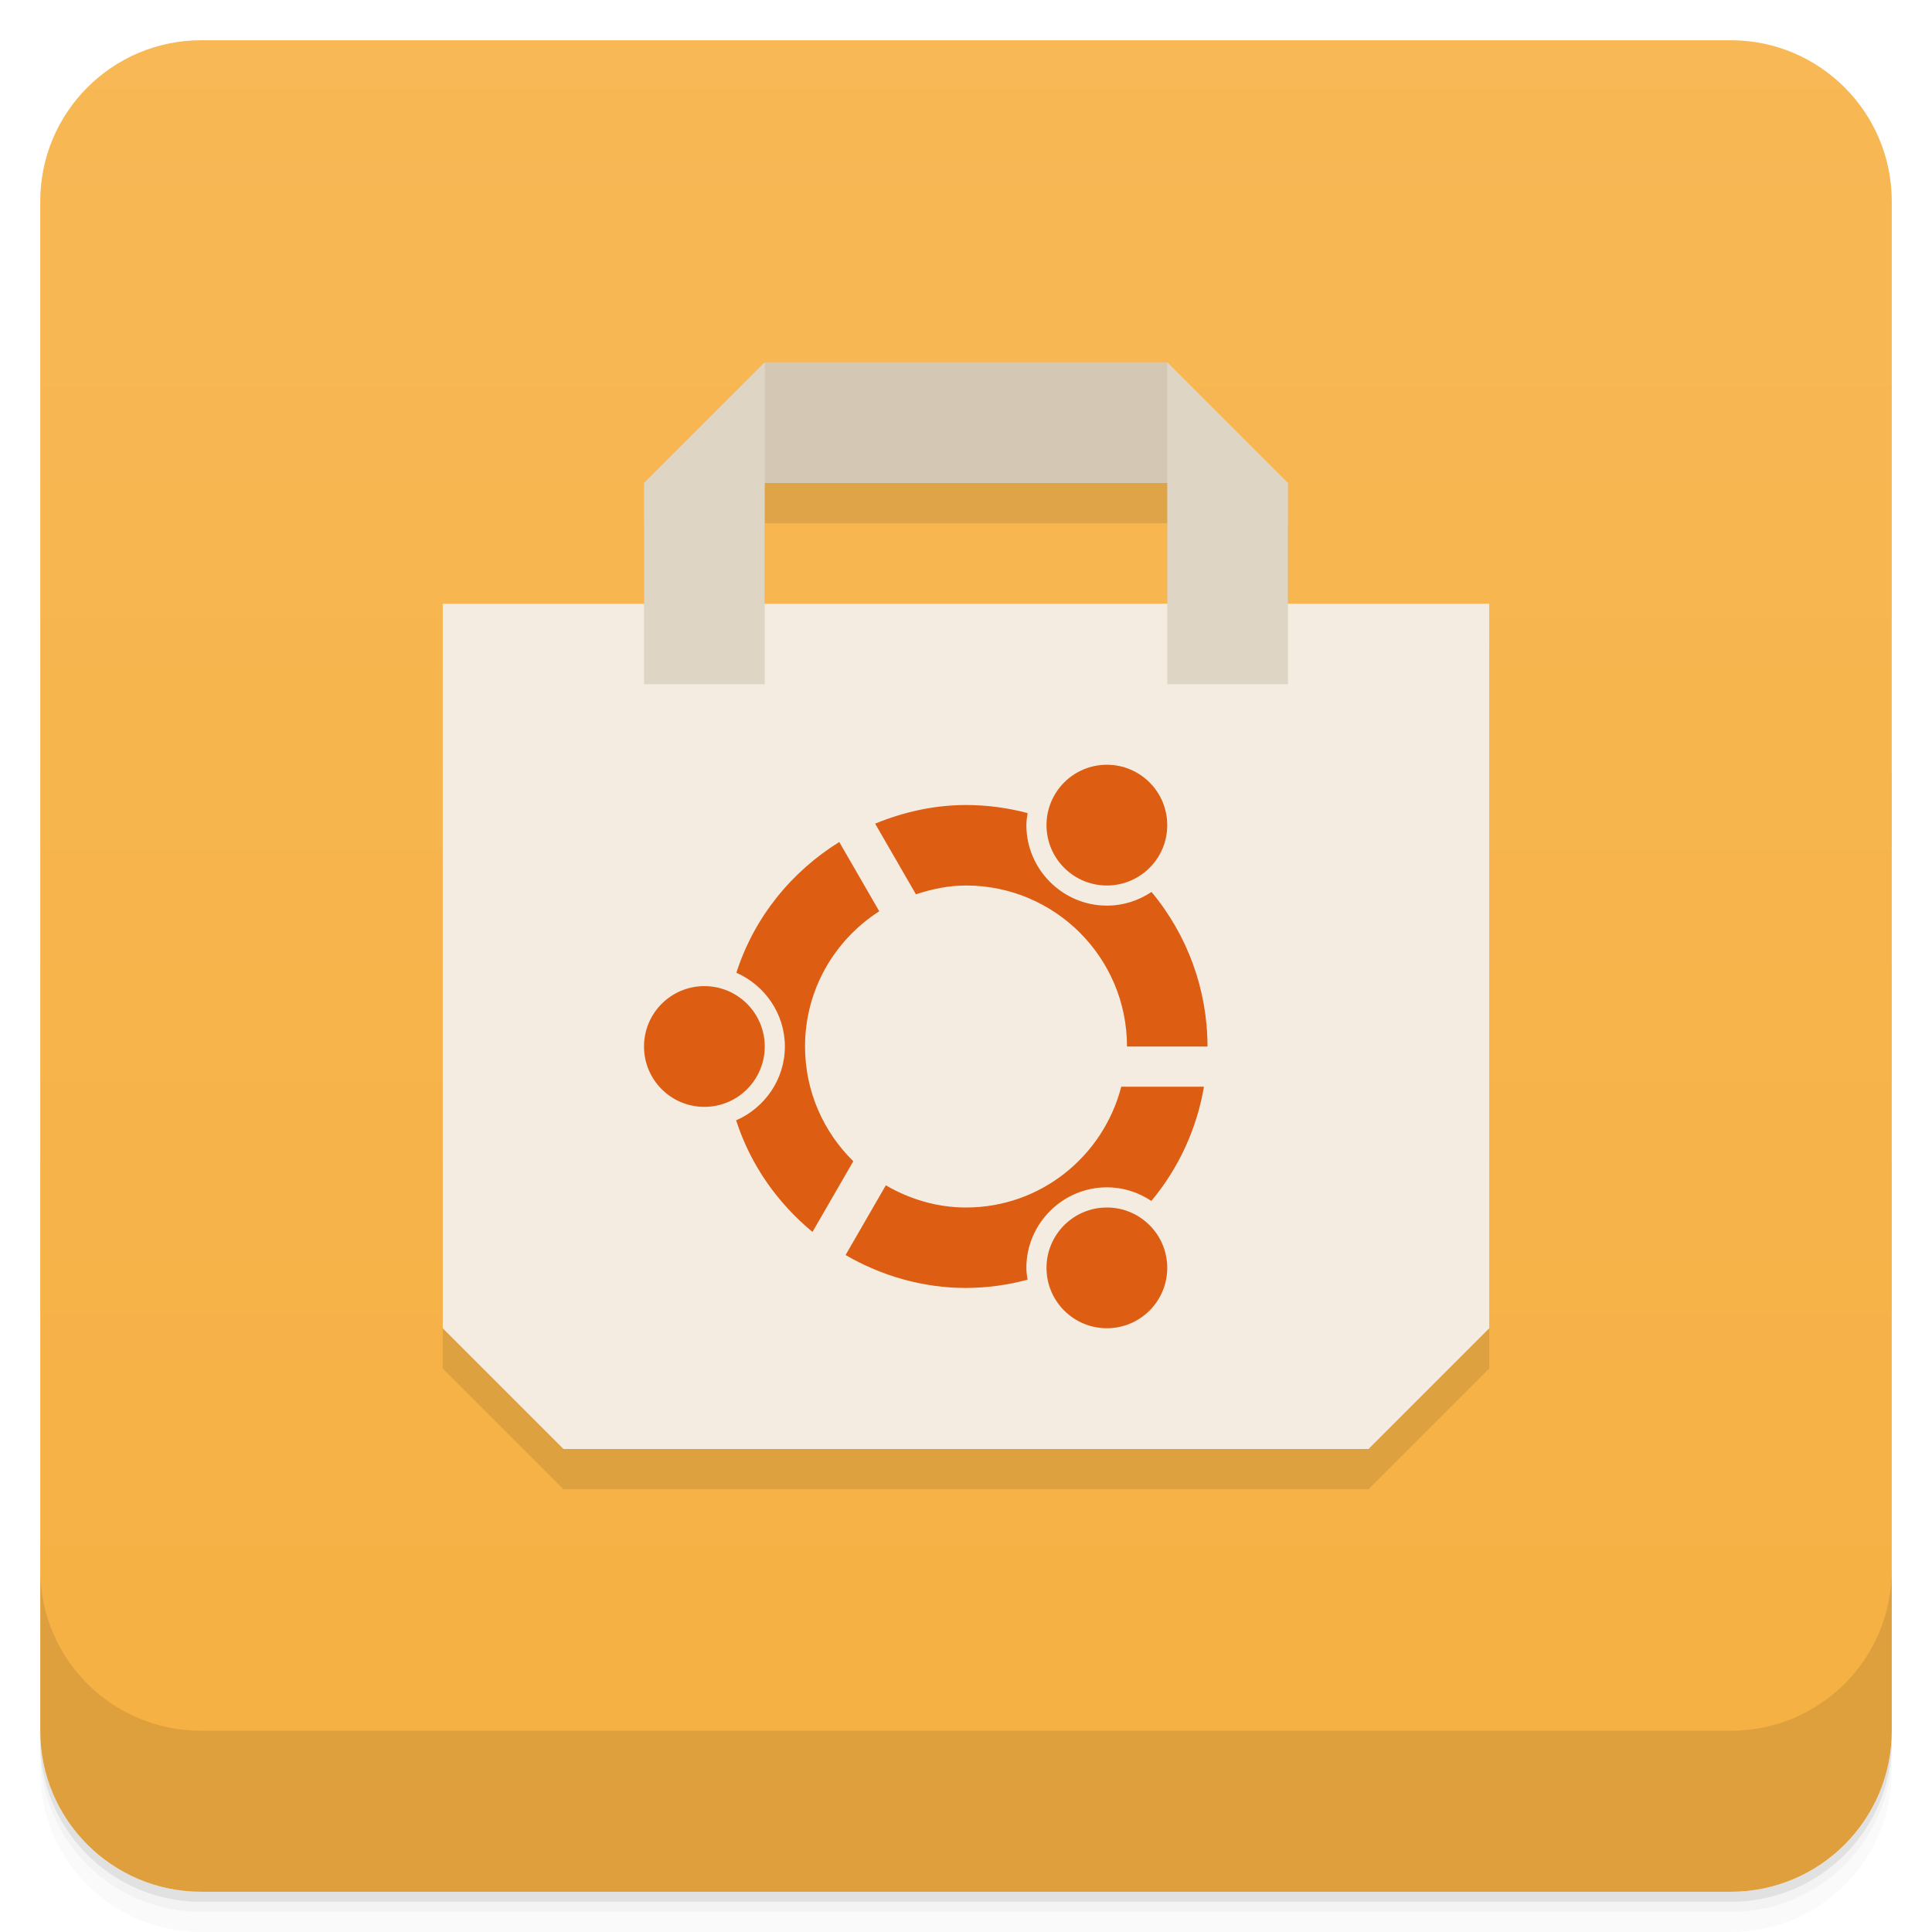
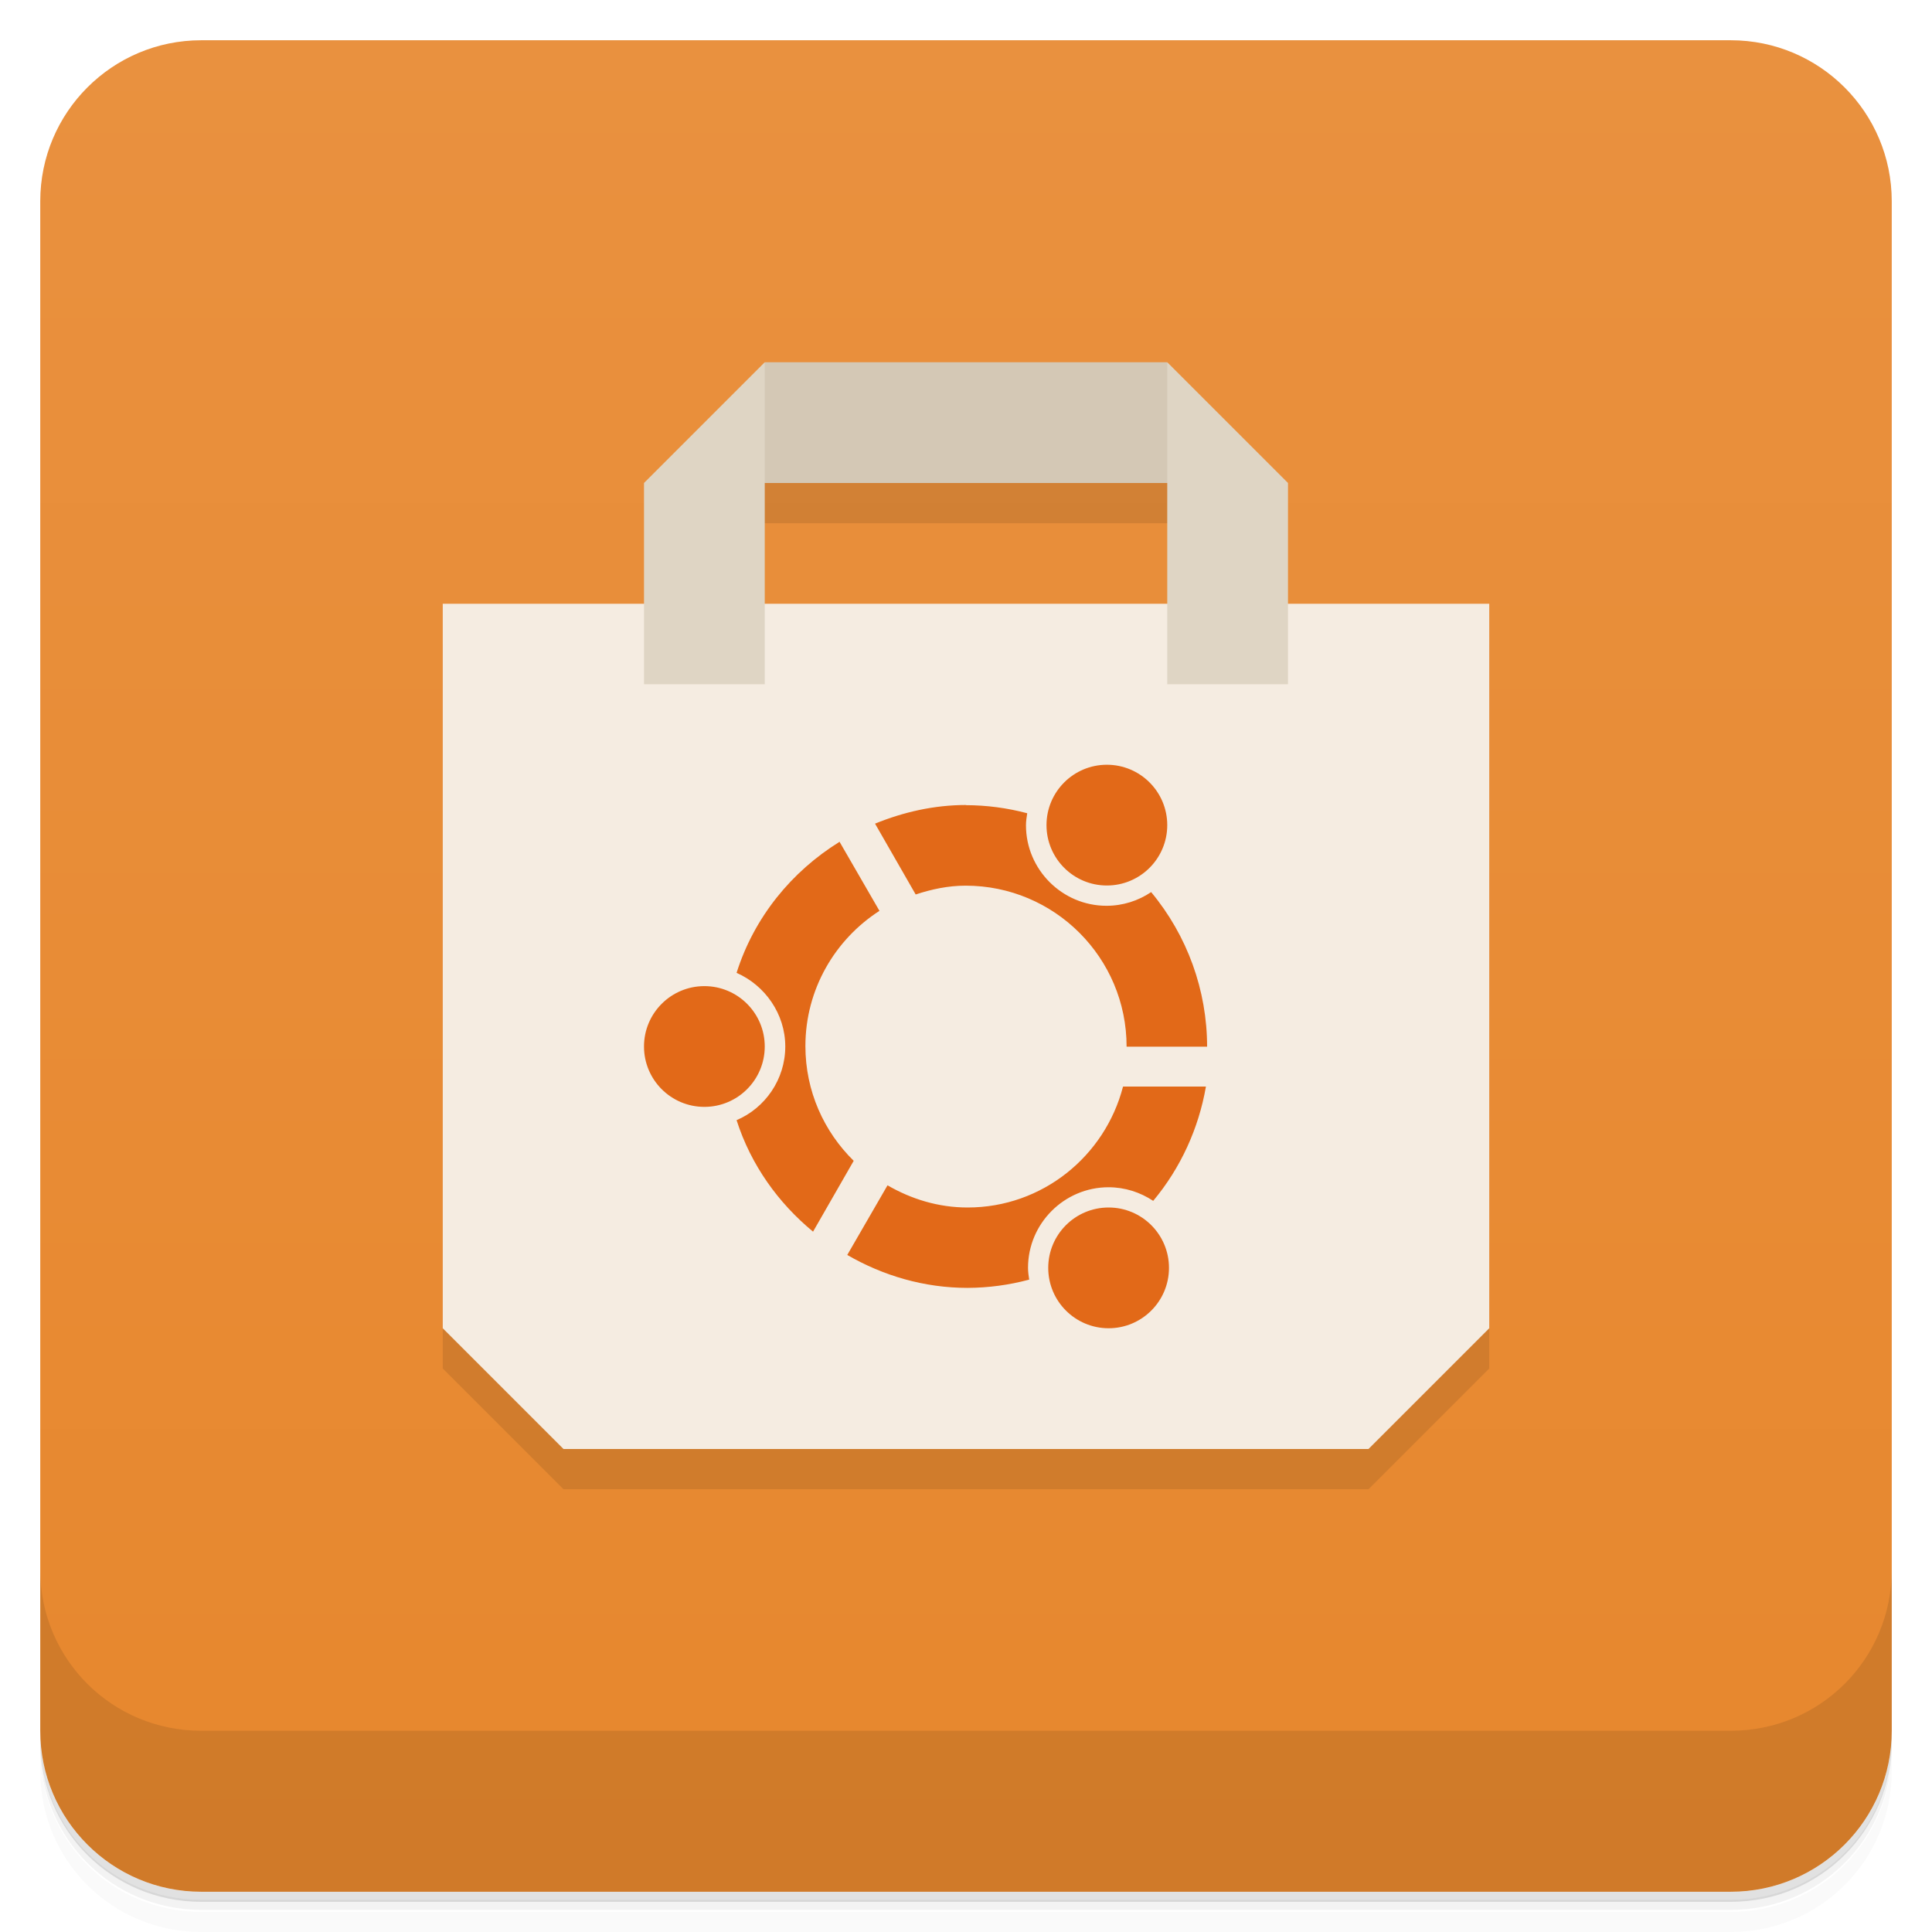
<svg xmlns="http://www.w3.org/2000/svg" version="1.1" viewBox="0 0 48 48">
  <defs>
    <linearGradient id="bg" x2="0" y1="1" y2="47" gradientUnits="userSpaceOnUse">
-       <stop style="stop-color:#f7b855" offset="0" />
-       <stop style="stop-color:#f6b042" offset="1" />
+       <stop style="stop-color:#e9913f" offset="0" />
+       <stop style="stop-color:#e7872d" offset="1" />
    </linearGradient>
  </defs>
-   <path d="m1 43v0.25c0 2.216 1.784 4 4 4h38c2.216 0 4-1.784 4-4v-0.25c0 2.216-1.784 4-4 4h-38c-2.216 0-4-1.784-4-4zm0 0.5v0.5c0 2.216 1.784 4 4 4h38c2.216 0 4-1.784 4-4v-0.5c0 2.216-1.784 4-4 4h-38c-2.216 0-4-1.784-4-4z" style="opacity:.02" />
-   <path d="m1 43.25v0.25c0 2.216 1.784 4 4 4h38c2.216 0 4-1.784 4-4v-0.25c0 2.216-1.784 4-4 4h-38c-2.216 0-4-1.784-4-4z" style="opacity:.05" />
-   <path d="m1 43v0.25c0 2.216 1.784 4 4 4h38c2.216 0 4-1.784 4-4v-0.25c0 2.216-1.784 4-4 4h-38c-2.216 0-4-1.784-4-4z" style="opacity:.1" />
+   <path d="m1 43v0.25c0 2.22 1.78 4 4 4h38c2.22 0 4-1.78 4-4v-0.25c0 2.22-1.78 4-4 4h-38c-2.22 0-4-1.78-4-4zm0 0.5v0.5c0 2.22 1.78 4 4 4h38c2.22 0 4-1.78 4-4v-0.5c0 2.22-1.78 4-4 4h-38c-2.22 0-4-1.78-4-4z" style="opacity:.02" />
+   <path d="m1 43.2v0.25c0 2.22 1.78 4 4 4h38c2.22 0 4-1.78 4-4v-0.25c0 2.22-1.78 4-4 4h-38c-2.22 0-4-1.78-4-4z" style="opacity:.05" />
+   <path d="m1 43v0.25c0 2.22 1.78 4 4 4h38c2.22 0 4-1.78 4-4v-0.25c0 2.22-1.78 4-4 4h-38c-2.22 0-4-1.78-4-4z" style="opacity:.1" />
  <rect x="1" y="1" width="46" height="46" rx="4" style="fill:url(#bg)" />
-   <path d="m1 39v4c0 2.216 1.784 4 4 4h38c2.216 0 4-1.784 4-4v-4c0 2.216-1.784 4-4 4h-38c-2.216 0-4-1.784-4-4z" style="opacity:.1" />
-   <path d="m19 10-3 3v3h-5v18l3 3h20l3-3v-18h-5v-3l-3-3zm0 3h10v3h-10z" style="opacity:.1" />
+   <path d="m1 39v4c0 2.22 1.78 4 4 4h38c2.22 0 4-1.78 4-4v-4c0 2.22-1.78 4-4 4h-38c-2.22 0-4-1.78-4-4z" style="opacity:.1" />
+   <path d="m18 11v2h12v-2zm-7 5v18l3 3h20l3-3v-18z" style="opacity:.1" />
  <path d="m11 15h26v18l-3 3h-20l-3-3z" style="fill:#f5ece1" />
  <path d="m19 9h10l1 3h-12z" style="fill:#d4c8b5" />
  <path d="m19 9-3 3v5h3zm10 0v8h3v-5z" style="fill:#dfd5c4" />
-   <path d="m27.5 19a1.5 1.5 0 0 0-1.5 1.5 1.5 1.5 0 0 0 1.5 1.5 1.5 1.5 0 0 0 1.5-1.5 1.5 1.5 0 0 0-1.5-1.5zm-3.5 1c-0.794 0.001-1.554 0.174-2.258 0.463l1.014 1.756c0.394-0.13 0.807-0.219 1.244-0.219 2.209 0 4 1.791 4 4h2c-2.82e-4 -1.403-0.492-2.762-1.391-3.84-0.318 0.214-0.7 0.34-1.109 0.34-1.099 0-2-0.901-2-2 0-0.102 0.016-0.201 0.031-0.299-0.5-0.133-1.014-0.2-1.531-0.201zm-3.15 0.92c-1.18 0.734-2.109 1.859-2.555 3.248 0.706 0.31 1.205 1.016 1.205 1.832 0 0.818-0.502 1.526-1.211 1.834 0.359 1.118 1.036 2.06 1.897 2.773l1.014-1.756c-0.739-0.726-1.199-1.734-1.199-2.852 0-1.413 0.737-2.648 1.844-3.359l-0.994-1.721zm-3.35 3.58a1.5 1.5 0 0 0-1.5 1.5 1.5 1.5 0 0 0 1.5 1.5 1.5 1.5 0 0 0 1.5-1.5 1.5 1.5 0 0 0-1.5-1.5zm10.357 2.5c-0.446 1.722-1.996 3-3.857 3-0.729 0-1.403-0.21-1.992-0.551l-1 1.732c0.891 0.516 1.912 0.818 2.992 0.818 0.516-0.002 1.03-0.071 1.529-0.205-0.015-0.097-0.029-0.194-0.029-0.295 0-1.099 0.901-2 2-2 0.408 0 0.788 0.125 1.105 0.338 0.683-0.818 1.13-1.799 1.307-2.838h-2.055zm-0.357 3a1.5 1.5 0 0 0-1.5 1.5 1.5 1.5 0 0 0 1.5 1.5 1.5 1.5 0 0 0 1.5-1.5 1.5 1.5 0 0 0-1.5-1.5z" style="fill:#dd5e12" />
+   <path d="m27.5 19a1.5 1.5 0 0 0-1.5 1.5 1.5 1.5 0 0 0 1.5 1.5 1.5 1.5 0 0 0 1.5-1.5 1.5 1.5 0 0 0-1.5-1.5zm-3.5 1c-0.794 0.001-1.55 0.174-2.26 0.463l1.01 1.76c0.394-0.13 0.807-0.219 1.24-0.219 2.21 0 4 1.79 4 4h2c-2.82e-4 -1.4-0.492-2.76-1.39-3.84-0.318 0.214-0.7 0.34-1.11 0.34-1.1 0-2-0.901-2-2 0-0.102 0.016-0.201 0.031-0.299-0.5-0.133-1.01-0.2-1.53-0.201zm-3.15 0.92c-1.18 0.734-2.11 1.86-2.55 3.25 0.706 0.31 1.21 1.02 1.21 1.83 0 0.818-0.502 1.53-1.21 1.83 0.359 1.12 1.04 2.06 1.9 2.77l1.01-1.76c-0.739-0.726-1.2-1.73-1.2-2.85 0-1.41 0.737-2.65 1.84-3.36l-0.994-1.72zm-3.35 3.58a1.5 1.5 0 0 0-1.5 1.5 1.5 1.5 0 0 0 1.5 1.5 1.5 1.5 0 0 0 1.5-1.5 1.5 1.5 0 0 0-1.5-1.5zm10.4 2.5c-0.446 1.72-2 3-3.86 3-0.729 0-1.4-0.21-1.99-0.551l-1 1.73c0.891 0.516 1.91 0.818 2.99 0.818 0.516-0.002 1.03-0.071 1.53-0.205-0.015-0.097-0.029-0.194-0.029-0.295 0-1.1 0.901-2 2-2 0.408 0 0.788 0.125 1.11 0.338 0.683-0.818 1.13-1.8 1.31-2.84h-2.05zm-0.357 3a1.5 1.5 0 0 0-1.5 1.5 1.5 1.5 0 0 0 1.5 1.5 1.5 1.5 0 0 0 1.5-1.5 1.5 1.5 0 0 0-1.5-1.5z" style="fill:#e26918" />
</svg>
